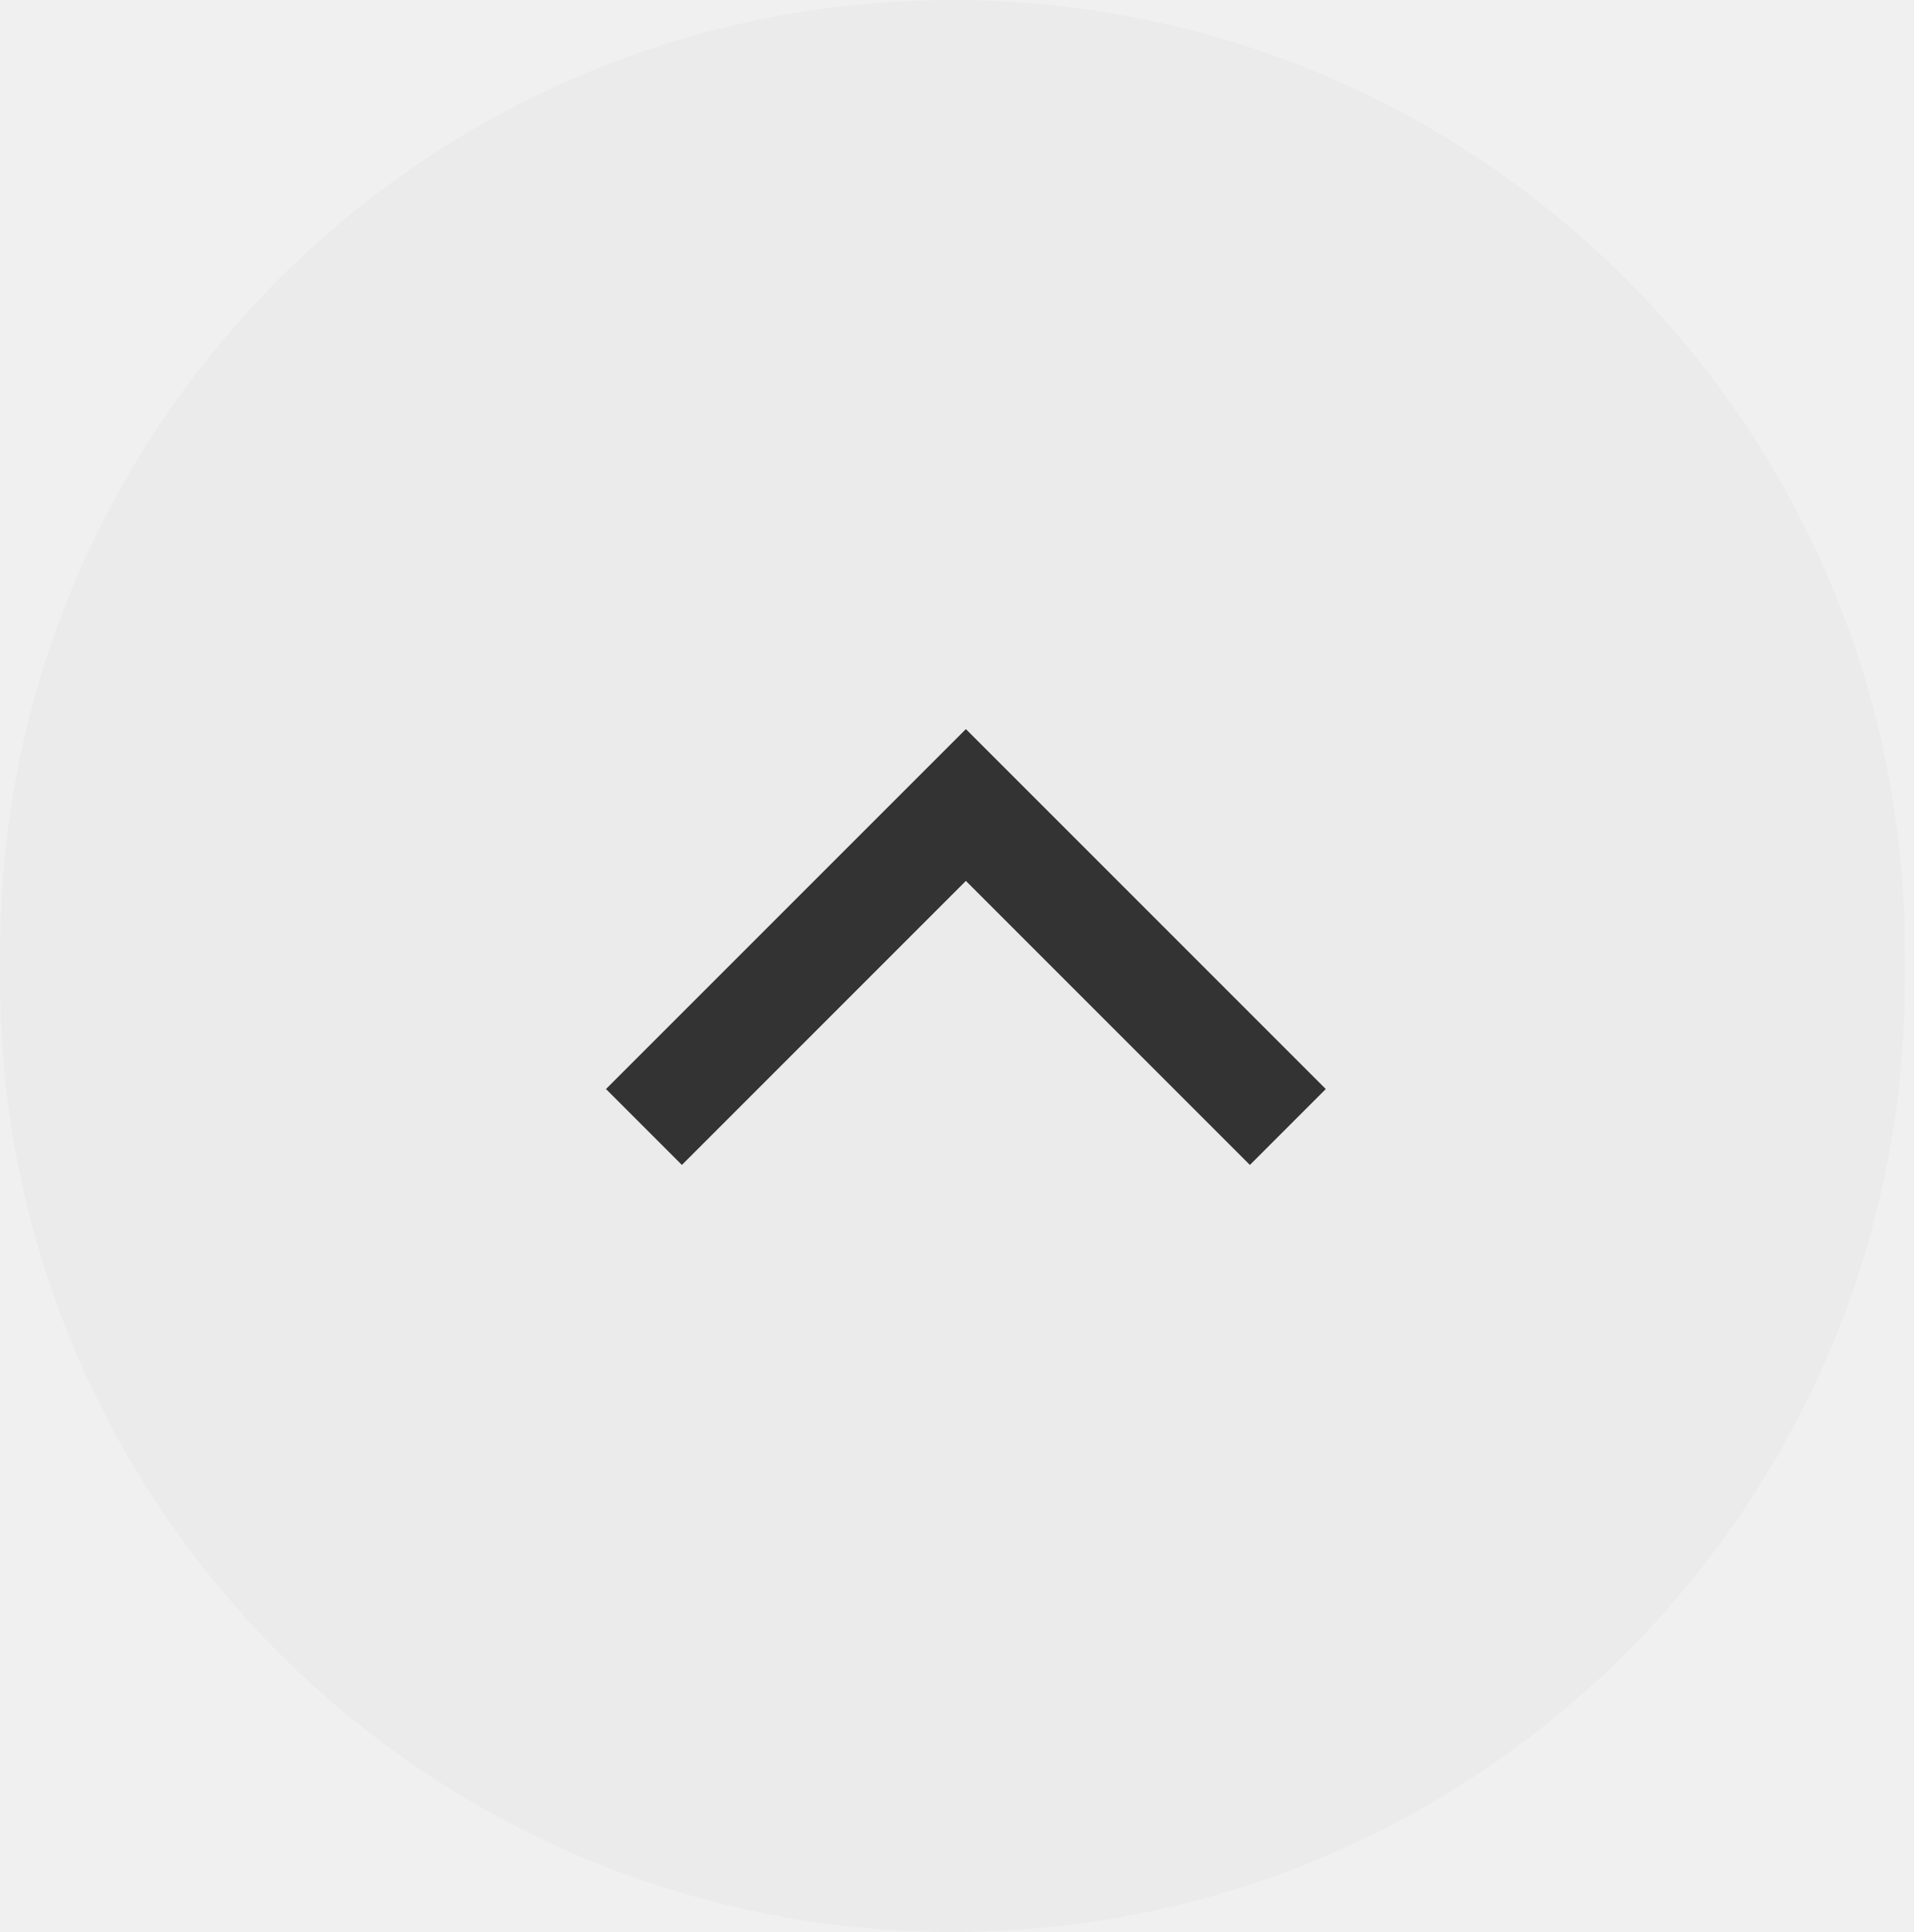
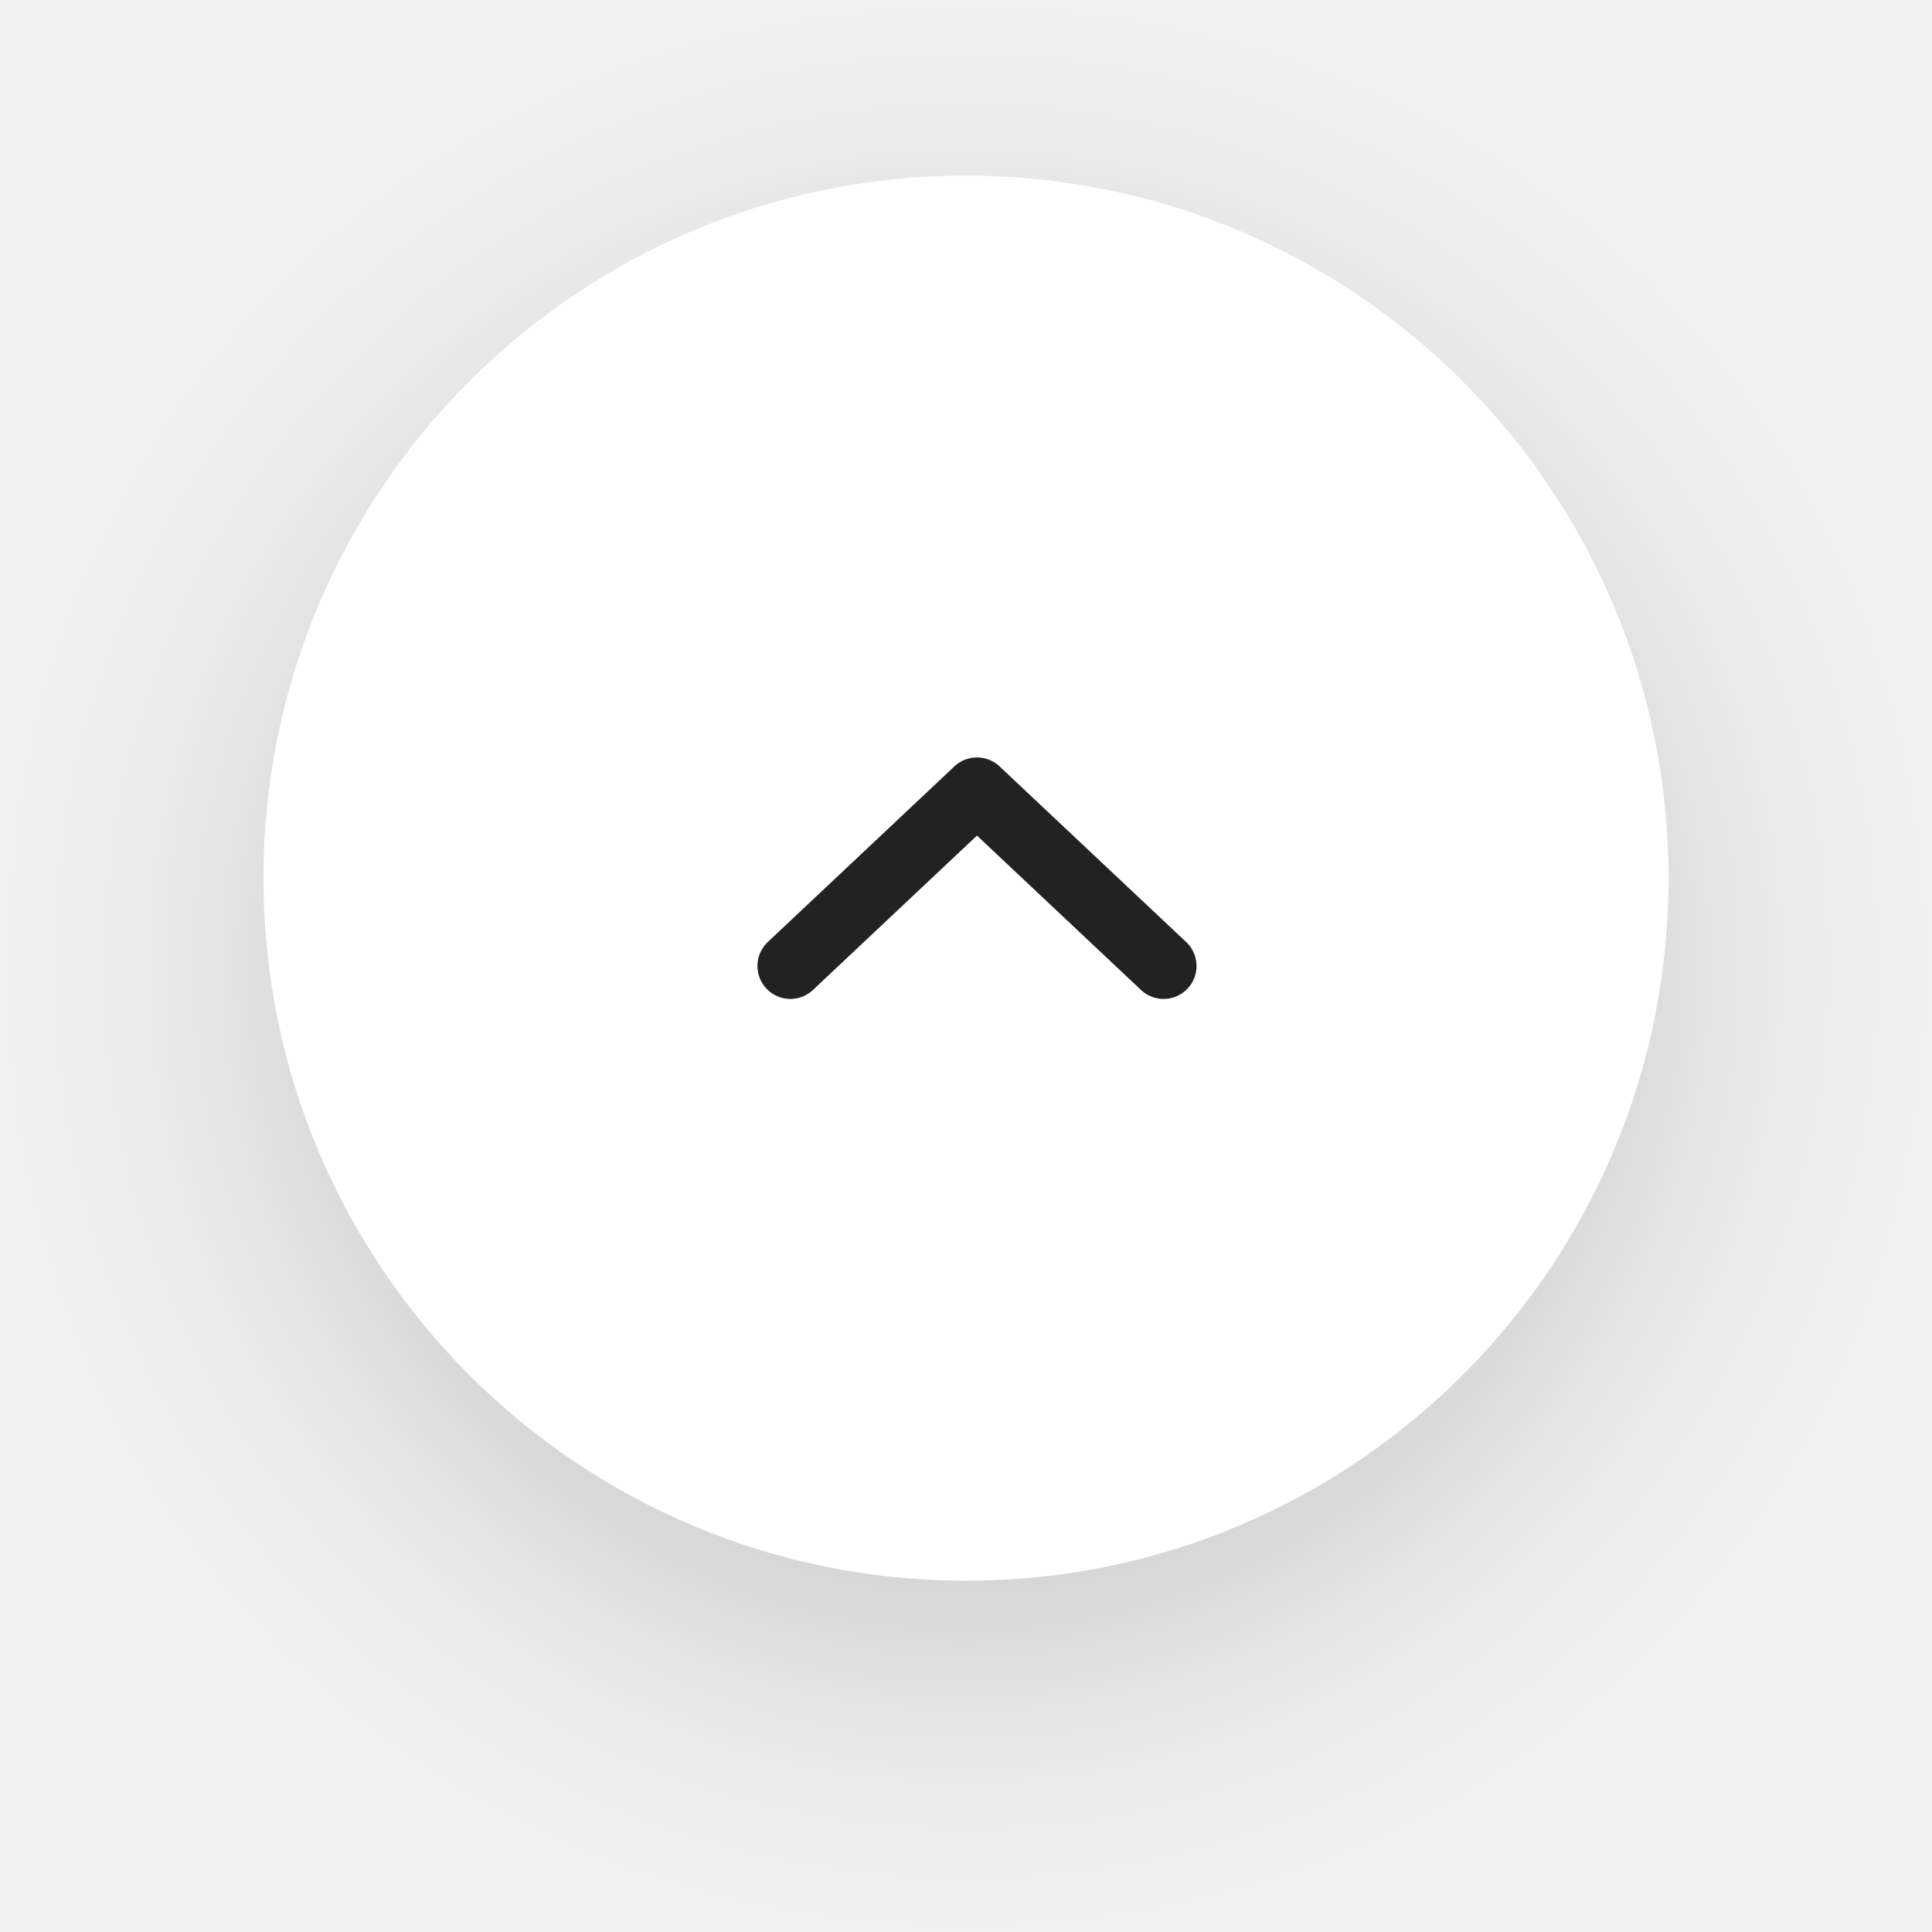
- <svg xmlns="http://www.w3.org/2000/svg" width="107px" height="108px" viewBox="0 0 107 108" version="1.1">
-   <g id="Page-1" stroke="none" stroke-width="1" fill="none" fill-rule="evenodd">
-     <g id="Top-button_TBD">
-       <g id="Group-36" fill="#EBEBEB">
-         <rect id="Rectangle" x="0" y="0" width="106.5" height="108" rx="53.25" />
+ <svg xmlns="http://www.w3.org/2000/svg" xmlns:xlink="http://www.w3.org/1999/xlink" width="88" height="88" viewBox="0 0 88 88">
+   <defs>
+     <filter id="h0d3w5i1aa" width="162.5%" height="162.5%" x="-31.2%" y="-25%" filterUnits="objectBoundingBox">
+       <feOffset dy="4" in="SourceAlpha" result="shadowOffsetOuter1" />
+       <feGaussianBlur in="shadowOffsetOuter1" result="shadowBlurOuter1" stdDeviation="6" />
+       <feColorMatrix in="shadowBlurOuter1" values="0 0 0 0 0 0 0 0 0 0 0 0 0 0 0 0 0 0 0.15 0" />
+     </filter>
+     <circle id="ujrd6vem3b" cx="32" cy="32" r="32" />
+   </defs>
+   <g fill="none" fill-rule="evenodd">
+     <g>
+       <g>
+         <g>
+           <path d="M0 0H64V64H0z" transform="translate(-1808 -972) translate(1820 828) translate(0 152)" />
+           <g>
+             <g transform="translate(-1808 -972) translate(1820 828) translate(0 152)">
+               <use fill="#000" filter="url(#h0d3w5i1aa)" xlink:href="#ujrd6vem3b" />
+               <use fill="#FFF" xlink:href="#ujrd6vem3b" />
+             </g>
+             <g stroke="#222" stroke-linecap="round" stroke-linejoin="round" stroke-width="3">
+               <path d="M17 0L8.5 8 0 0" transform="translate(-1808 -972) translate(1820 828) translate(0 152) translate(24 28) rotate(-180 8.5 4)" />
+             </g>
+           </g>
+         </g>
      </g>
-       <polyline id="Path-2" stroke="#333333" stroke-width="6" points="36 63 54 45 72 63" />
    </g>
  </g>
</svg>
